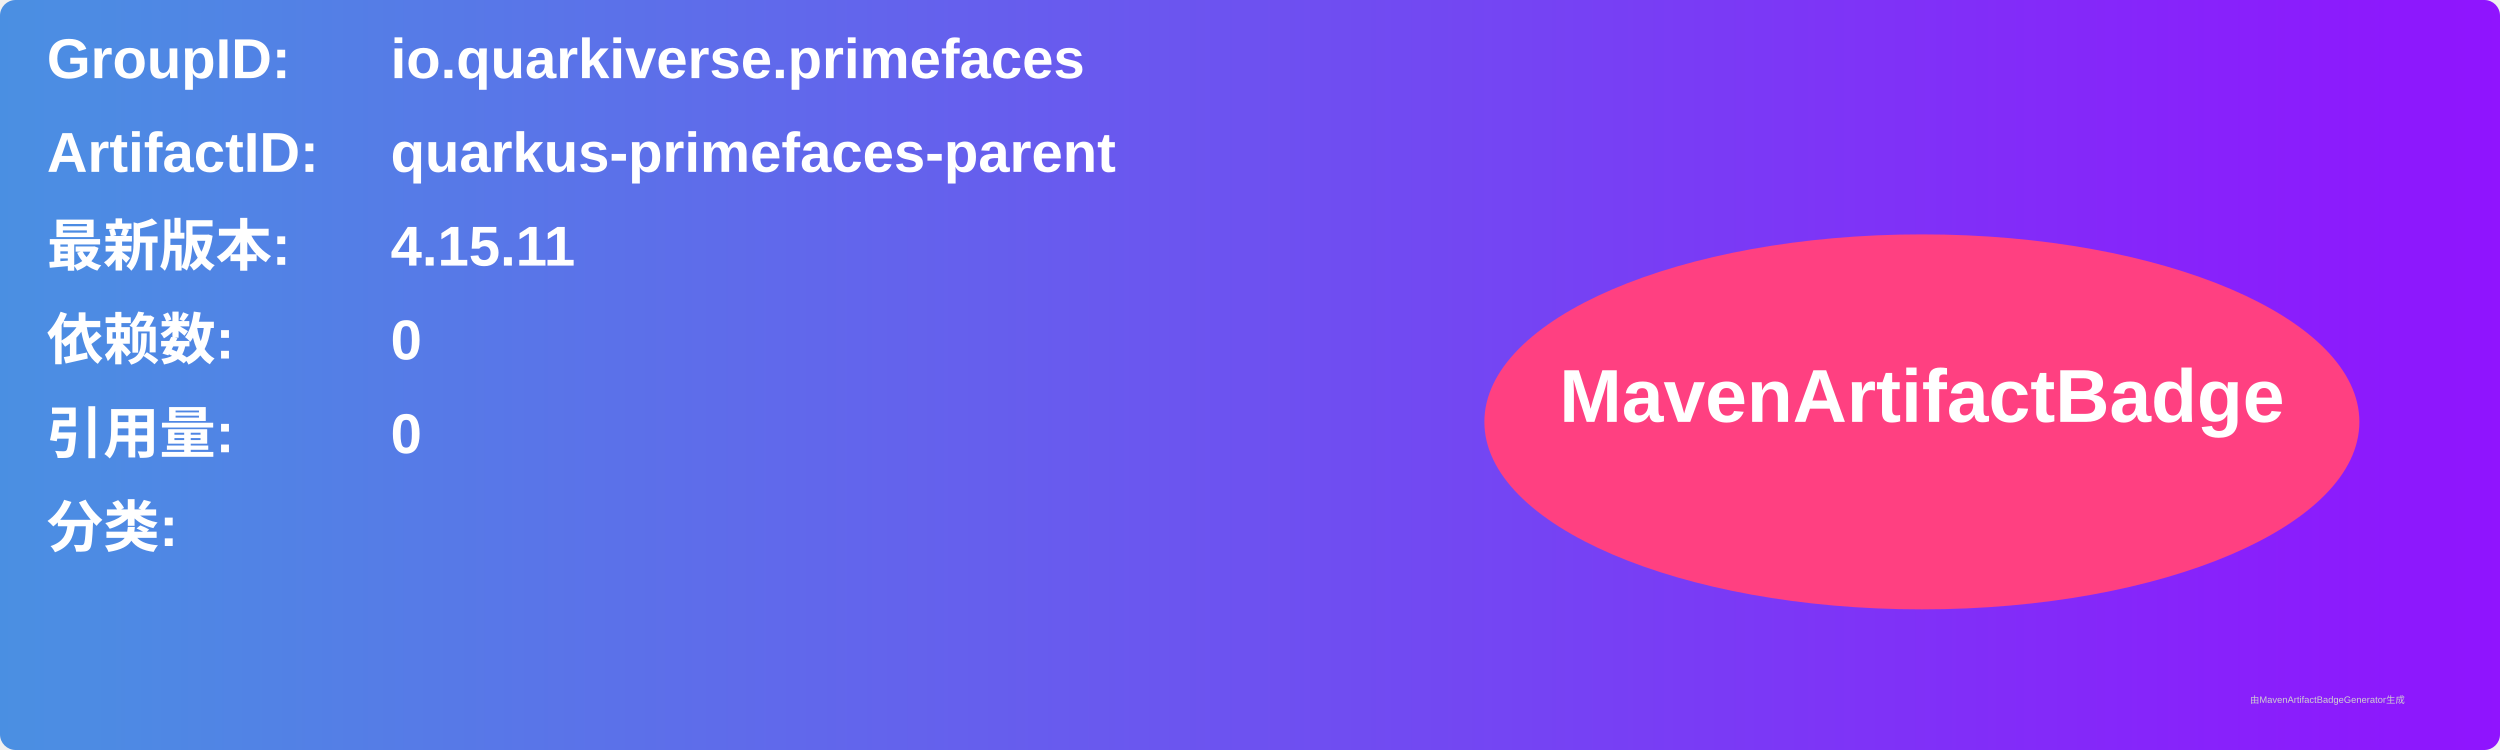
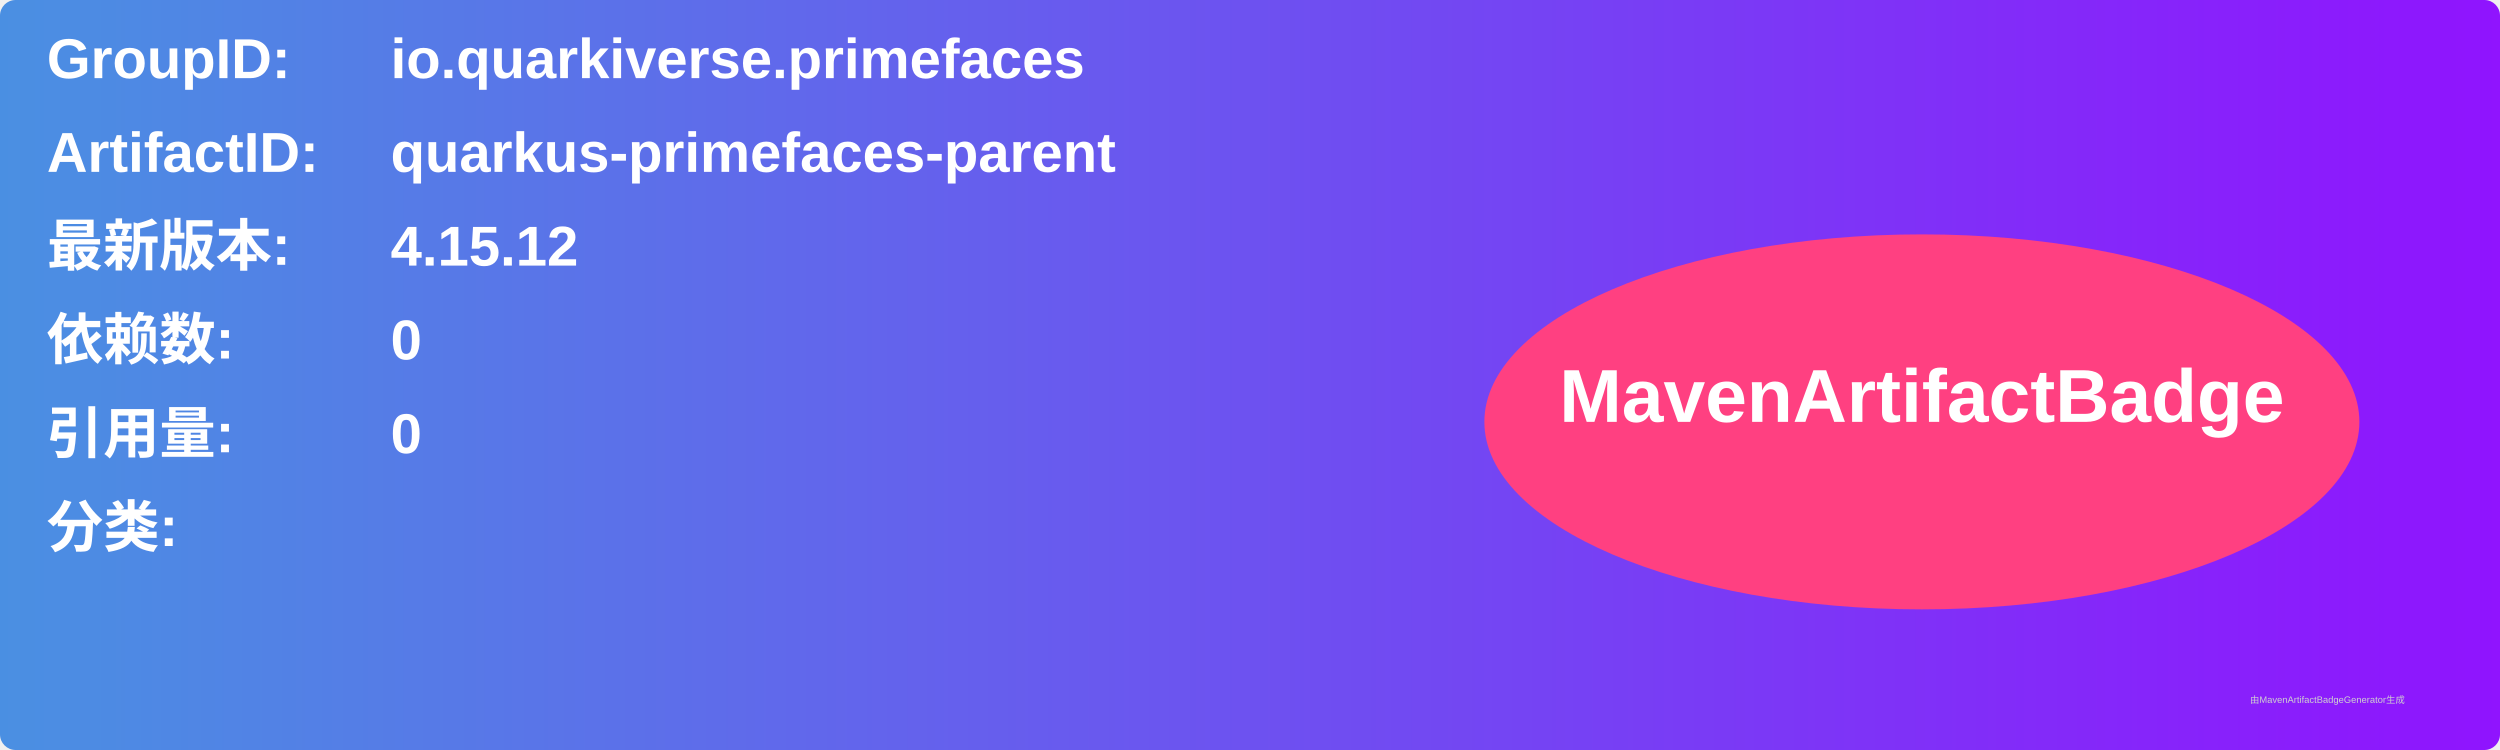
<svg xmlns="http://www.w3.org/2000/svg" width="800" height="240" viewBox="0 0 800 240">
  <linearGradient id="grad" x1="0%" y1="0%" x2="100%" y2="0%">
    <stop offset="0%" stop-color="#4a90e2" />
    <stop offset="100%" stop-color="#9013fe" />
  </linearGradient>
  <rect width="100%" height="100%" rx="5" ry="5" fill="url(#grad)" />
  <g transform="translate(15, 15)">
    <text x="0" y="10" font-family="Arial" font-size="18" fill="white" font-weight="bold" width="260">GroupID:</text>
    <text x="110" y="10" font-family="Arial" font-size="18" fill="white" font-weight="bold" width="460">io.quarkiverse.primefaces</text>
    <text x="0" y="40" font-family="Arial" font-size="18" fill="white" font-weight="bold" width="260">ArtifactID:</text>
    <text x="110" y="40" font-family="Arial" font-size="18" fill="white" font-weight="bold" width="460">quarkus-primefaces-parent</text>
    <text x="0" y="70" font-family="Arial" font-size="18" fill="white" font-weight="bold">最新版本:</text>
    <text x="110" y="70" font-family="Arial" font-size="18" fill="white" font-weight="bold">
-       <tspan font-weight="bold">4.15.11</tspan>
+       <tspan font-weight="bold">4.15.12</tspan>
    </text>
    <text x="0" y="100" font-family="Arial" font-size="18" fill="white" font-weight="bold">依赖数: </text>
    <text x="110" y="100" font-family="Arial" font-size="18" fill="white">
      <tspan font-weight="bold">0</tspan>
    </text>
    <text x="0" y="130" font-family="Arial" font-size="18" fill="white" font-weight="bold">引用量: </text>
    <text x="110" y="130" font-family="Arial" font-size="18" fill="white">
      <tspan font-weight="bold">0</tspan>
    </text>
    <text x="0" y="160" font-family="Arial" font-size="18" fill="white" font-weight="bold">分类:</text>
    <text x="10" y="190" font-family="Arial" font-size="10" fill="white">
      <tspan font-weight="bold" />
    </text>
    <ellipse cx="600" cy="120" rx="140" ry="60" fill="#ff4081" />
    <text x="600" y="120" text-anchor="middle" font-family="Arial" font-size="24" fill="white" font-weight="bold">MavenArtifactBadge</text>
  </g>
  <text x="720" y="225" font-family="Arial" font-size="3" fill="#d0d0d0">由MavenArtifactBadgeGenerator生成</text>
</svg>
